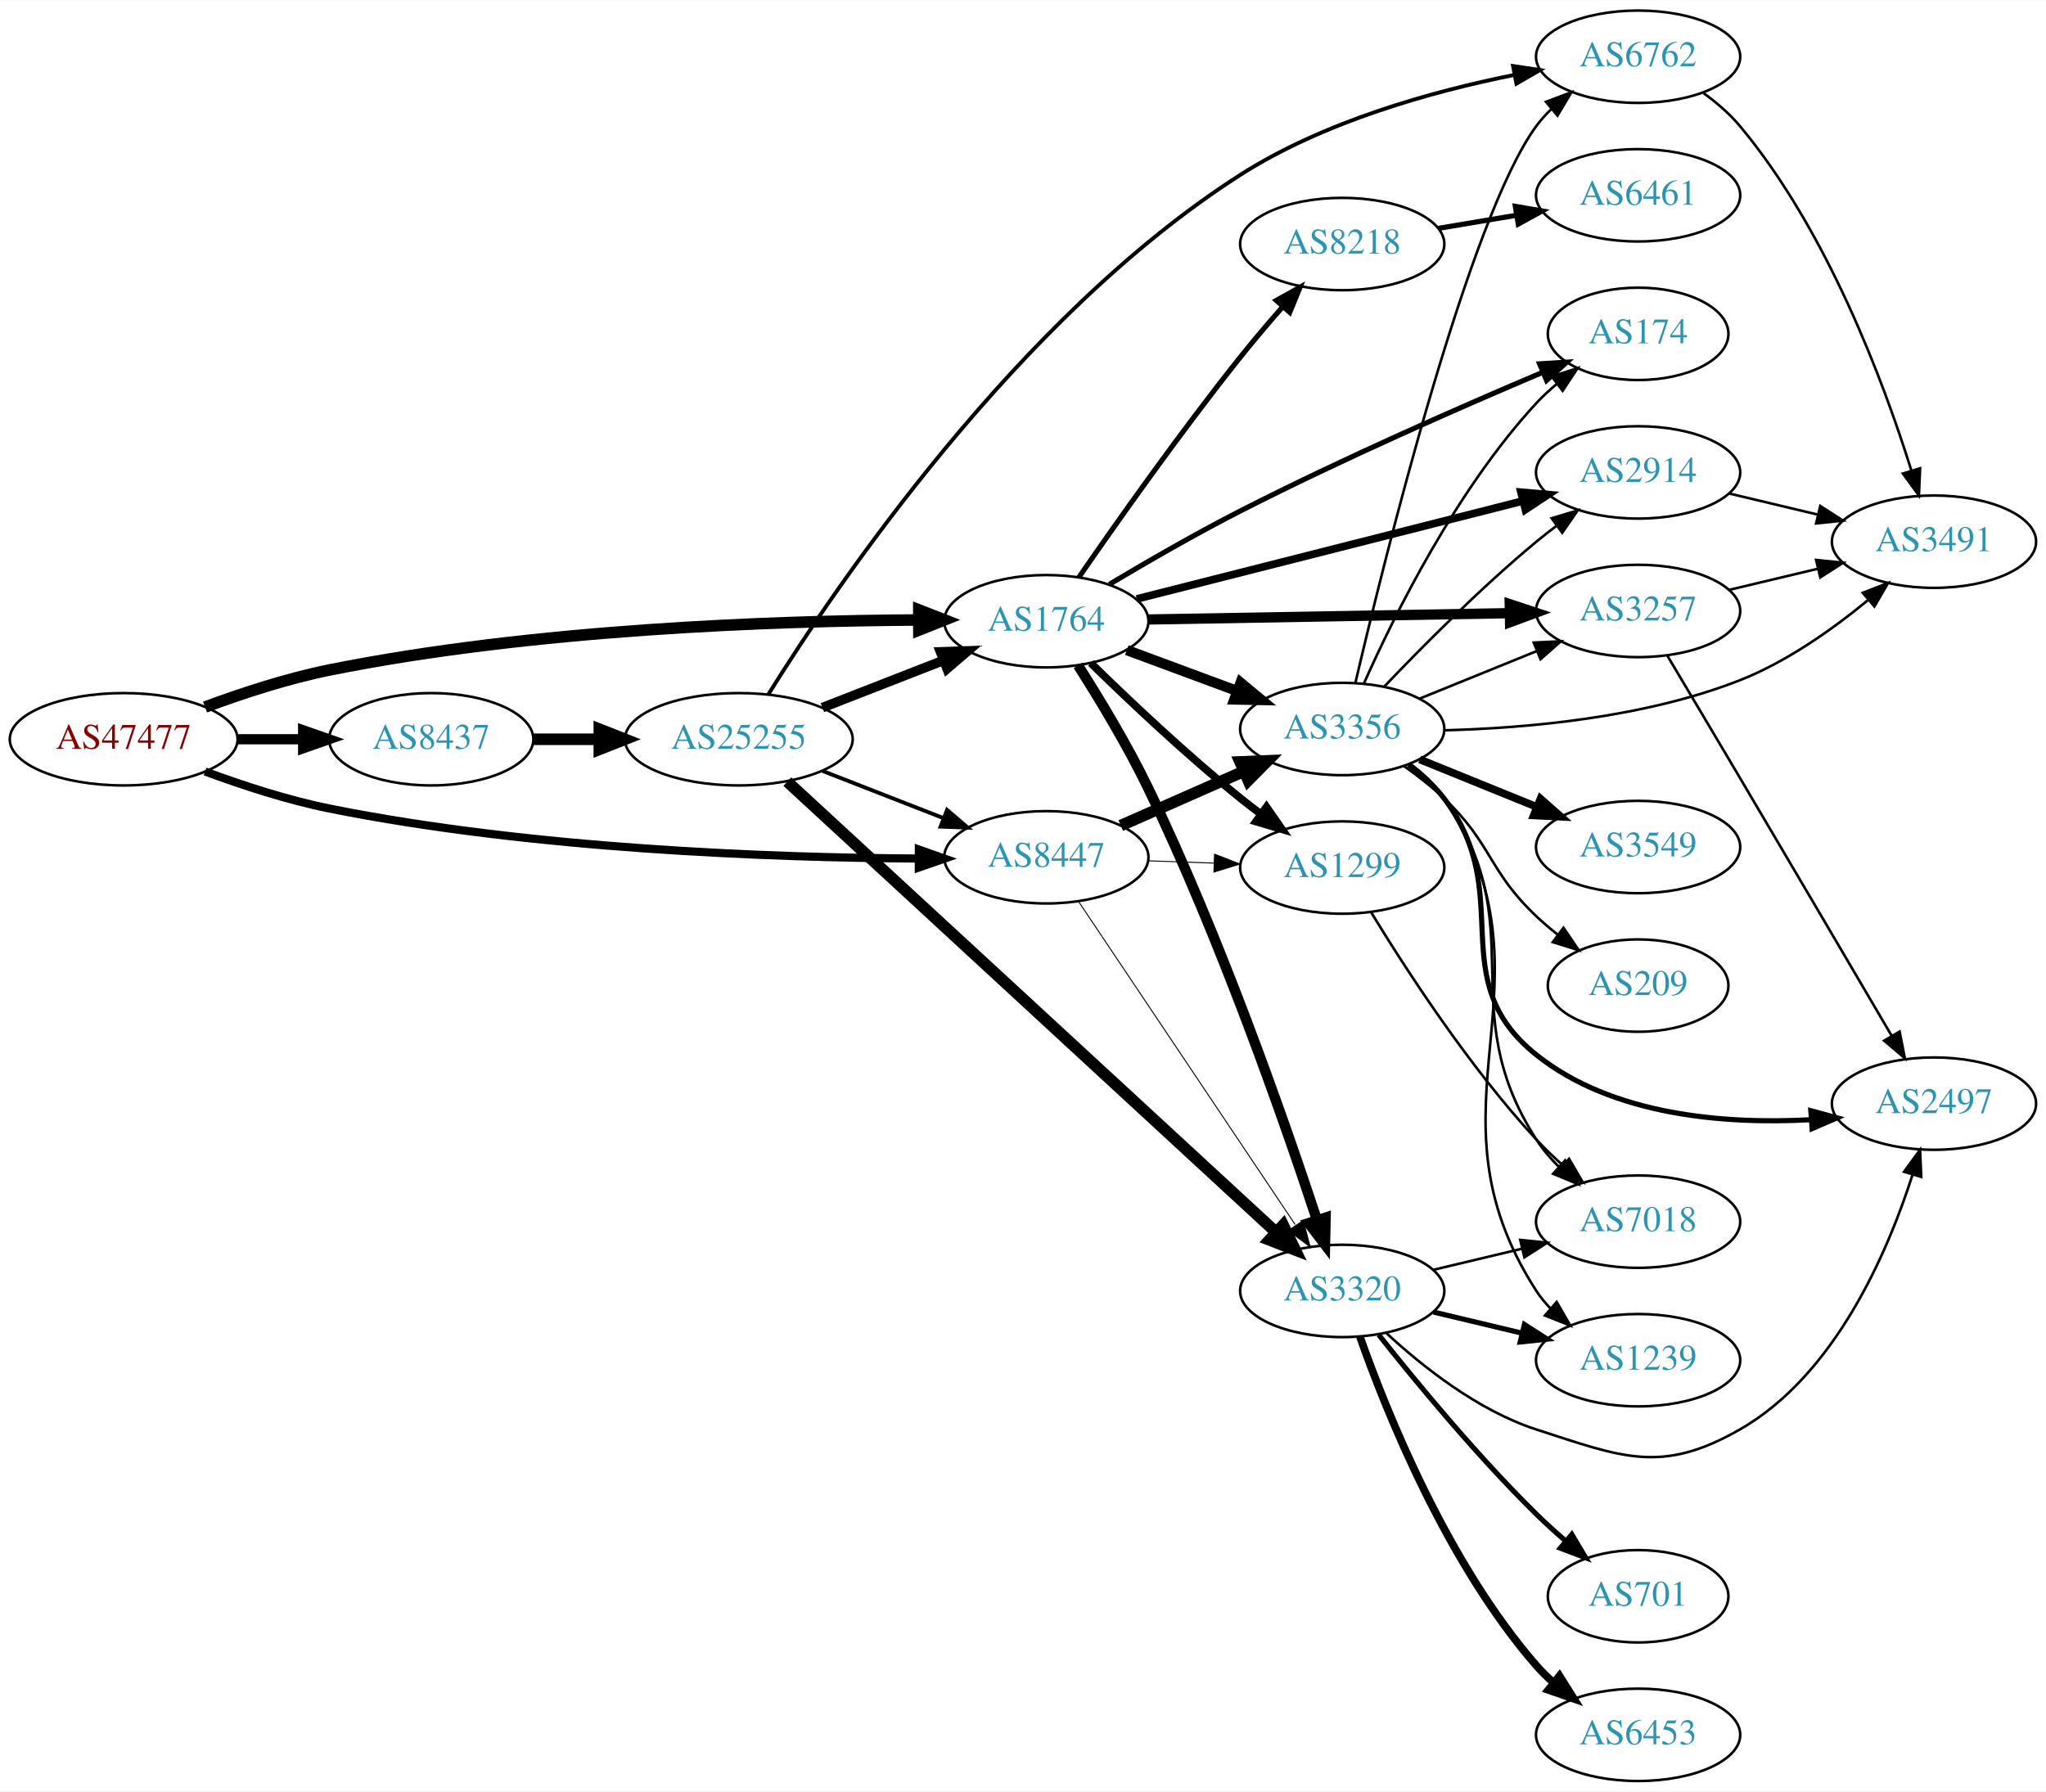
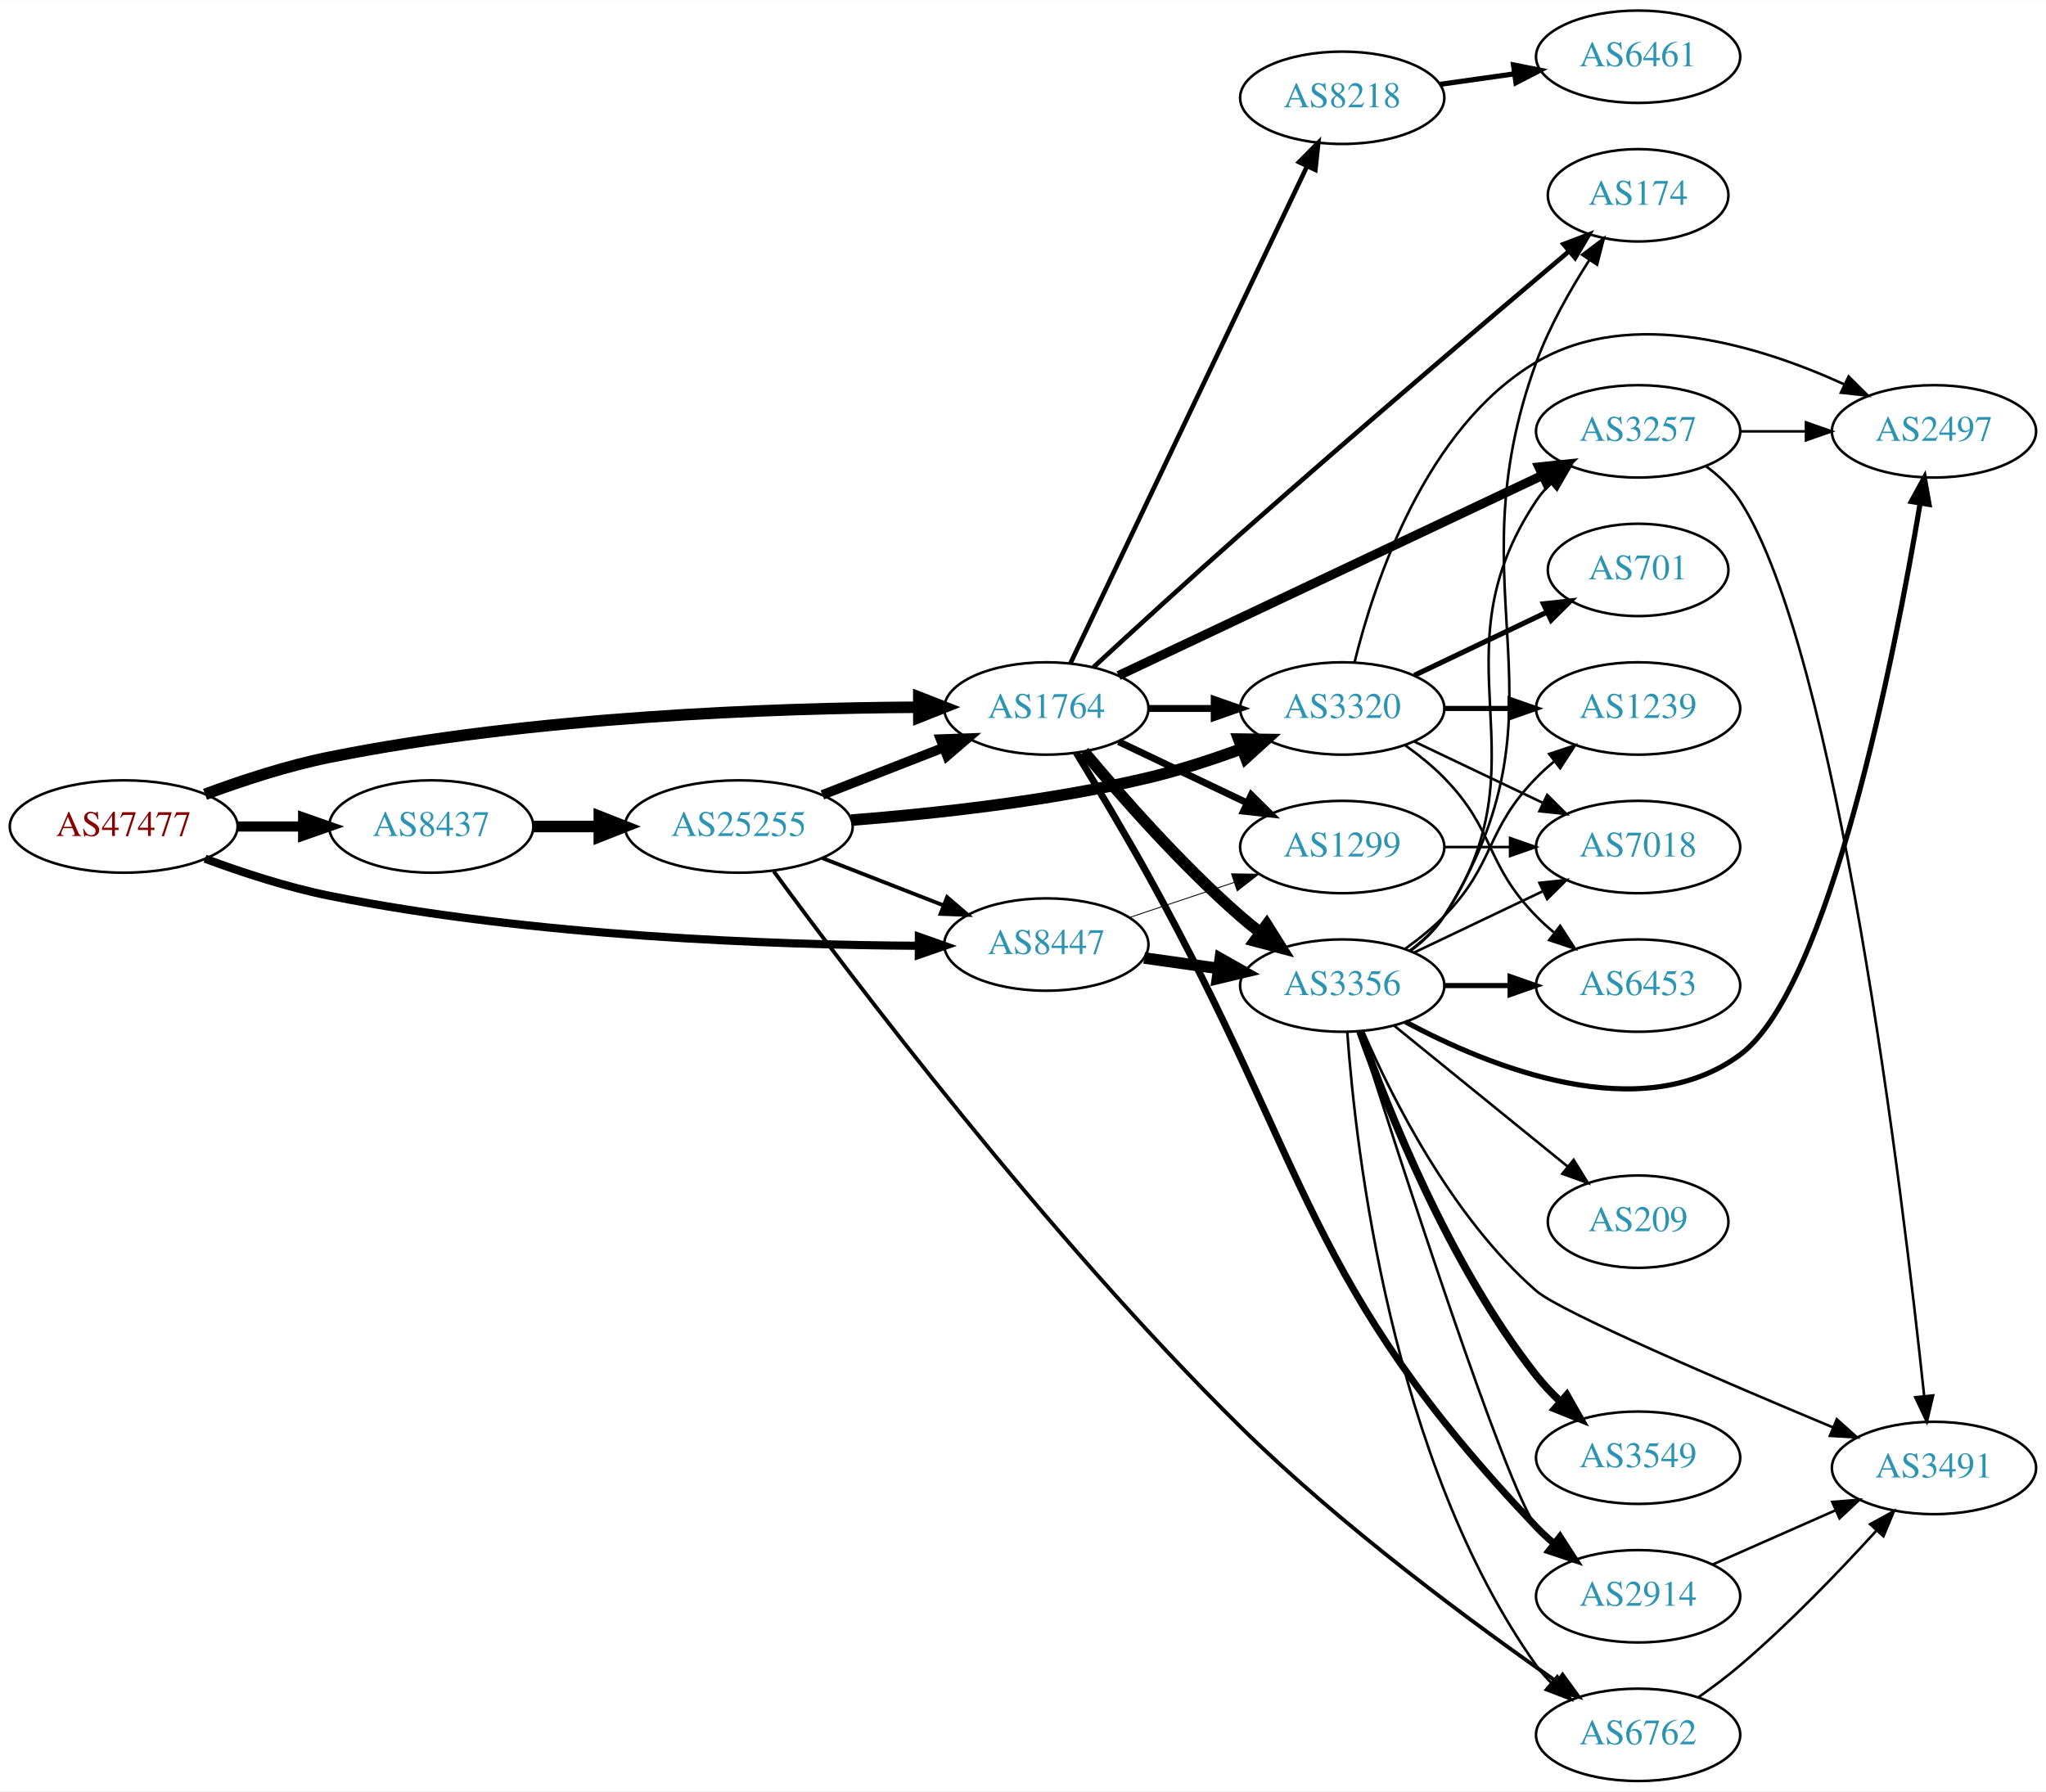
<svg xmlns="http://www.w3.org/2000/svg" xmlns:xlink="http://www.w3.org/1999/xlink" width="797pt" height="698pt" viewBox="0.00 0.00 797.25 698.00">
  <g id="graph0" class="graph" transform="scale(1 1) rotate(0) translate(4 694)">
    <polygon fill="white" stroke="none" points="-4,4 -4,-694 793.249,-694 793.249,4 -4,4" />
    <g id="node1" class="node">
      <g id="a_node1">
        <a xlink:href="/asn/47477" xlink:title="AS47477 ~ REWEA-AS [AT]">
-           <ellipse fill="#ffffff" stroke="black" cx="44.196" cy="-406" rx="44.393" ry="18" />
-           <text text-anchor="middle" x="44.196" y="-402.3" font-family="Times,serif" font-size="14.00" fill="#880000">AS47477</text>
+           <ellipse fill="#ffffff" stroke="black" cx="44.196" cy="-372" rx="44.393" ry="18" />
+           <text text-anchor="middle" x="44.196" y="-368.3" font-family="Times,serif" font-size="14.00" fill="#880000">AS47477</text>
        </a>
      </g>
    </g>
    <g id="node2" class="node">
      <g id="a_node2">
        <a xlink:href="/asn/1764" xlink:title="AS1764 ~ NEXTLAYER-AS [AT]">
-           <ellipse fill="#ffffff" stroke="black" cx="403.724" cy="-452" rx="39.794" ry="18" />
-           <text text-anchor="middle" x="403.724" y="-448.3" font-family="Times,serif" font-size="14.00" fill="#2c94b3">AS1764</text>
+           <ellipse fill="#ffffff" stroke="black" cx="403.724" cy="-418" rx="39.794" ry="18" />
+           <text text-anchor="middle" x="403.724" y="-414.3" font-family="Times,serif" font-size="14.00" fill="#2c94b3">AS1764</text>
        </a>
      </g>
    </g>
    <g id="edge1" class="edge">
-       <path fill="none" stroke="black" stroke-width="4.5" d="M75.901,-418.554C90.369,-423.925 108.014,-429.708 124.392,-433 203.573,-448.916 297.695,-452.159 353.697,-452.486" />
-       <polygon fill="black" stroke="black" stroke-width="4.5" points="354.025,-456.424 364.036,-452.515 354.047,-448.549 354.025,-456.424" />
+       <path fill="none" stroke="black" stroke-width="4.5" d="M75.901,-384.554C90.369,-389.925 108.014,-395.708 124.392,-399 203.573,-414.916 297.695,-418.159 353.697,-418.486" />
+       <polygon fill="black" stroke="black" stroke-width="4.5" points="354.025,-422.424 364.036,-418.515 354.047,-414.549 354.025,-422.424" />
    </g>
    <g id="node3" class="node">
      <g id="a_node3">
        <a xlink:href="/asn/8437" xlink:title="AS8437 ~ Hutchison Drei Austria GmbH [AT]">
-           <ellipse fill="#ffffff" stroke="black" cx="164.039" cy="-406" rx="39.794" ry="18" />
-           <text text-anchor="middle" x="164.039" y="-402.3" font-family="Times,serif" font-size="14.00" fill="#2c94b3">AS8437</text>
+           <ellipse fill="#ffffff" stroke="black" cx="164.039" cy="-372" rx="39.794" ry="18" />
+           <text text-anchor="middle" x="164.039" y="-368.3" font-family="Times,serif" font-size="14.00" fill="#2c94b3">AS8437</text>
        </a>
      </g>
    </g>
    <g id="edge2" class="edge">
-       <path fill="none" stroke="black" stroke-width="3.971" d="M88.407,-406C96.72,-406 105.482,-406 113.965,-406" />
-       <polygon fill="black" stroke="black" stroke-width="3.971" points="114.123,-409.5 124.123,-406 114.123,-402.5 114.123,-409.5" />
+       <path fill="none" stroke="black" stroke-width="3.971" d="M88.407,-372C96.72,-372 105.482,-372 113.965,-372" />
+       <polygon fill="black" stroke="black" stroke-width="3.971" points="114.123,-375.5 124.123,-372 114.123,-368.5 114.123,-375.5" />
    </g>
    <g id="node4" class="node">
      <g id="a_node4">
        <a xlink:href="/asn/8447" xlink:title="AS8447 ~ A1 Telekom Austria AG [AT]">
-           <ellipse fill="#ffffff" stroke="black" cx="403.724" cy="-360" rx="39.794" ry="18" />
-           <text text-anchor="middle" x="403.724" y="-356.3" font-family="Times,serif" font-size="14.00" fill="#2c94b3">AS8447</text>
+           <ellipse fill="#ffffff" stroke="black" cx="403.724" cy="-326" rx="39.794" ry="18" />
+           <text text-anchor="middle" x="403.724" y="-322.3" font-family="Times,serif" font-size="14.00" fill="#2c94b3">AS8447</text>
        </a>
      </g>
    </g>
    <g id="edge3" class="edge">
-       <path fill="none" stroke="black" stroke-width="3.176" d="M75.901,-393.446C90.369,-388.075 108.014,-382.292 124.392,-379 203.573,-363.084 297.695,-359.841 353.697,-359.514" />
-       <polygon fill="black" stroke="black" stroke-width="3.176" points="354.046,-363.014 364.036,-359.485 354.026,-356.014 354.046,-363.014" />
+       <path fill="none" stroke="black" stroke-width="3.176" d="M75.901,-359.446C90.369,-354.075 108.014,-348.292 124.392,-345 203.573,-329.084 297.695,-325.841 353.697,-325.514" />
+       <polygon fill="black" stroke="black" stroke-width="3.176" points="354.046,-329.014 364.036,-325.485 354.026,-322.014 354.046,-329.014" />
    </g>
    <g id="node5" class="node">
      <g id="a_node5">
-         <a xlink:href="/asn/3257" xlink:title="AS3257 ~ GTT [DE]">
-           <ellipse fill="#ffffff" stroke="black" cx="634.31" cy="-456" rx="39.794" ry="18" />
-           <text text-anchor="middle" x="634.31" y="-452.3" font-family="Times,serif" font-size="14.00" fill="#2c94b3">AS3257</text>
+         <a xlink:href="/asn/3356" xlink:title="AS3356 ~ Level 3 Parent, LLC [US]">
+           <ellipse fill="#ffffff" stroke="black" cx="519.017" cy="-310" rx="39.794" ry="18" />
+           <text text-anchor="middle" x="519.017" y="-306.3" font-family="Times,serif" font-size="14.00" fill="#2c94b3">AS3356</text>
        </a>
      </g>
    </g>
    <g id="edge4" class="edge">
-       <path fill="none" stroke="black" stroke-width="4" d="M443.5,-452.679C482.333,-453.358 542.216,-454.406 584.314,-455.143" />
-       <polygon fill="black" stroke="black" stroke-width="4" points="584.283,-458.643 594.343,-455.318 584.406,-451.644 584.283,-458.643" />
+       <path fill="none" stroke="black" stroke-width="4.5" d="M418.354,-401.183C432.636,-384.071 456.183,-357.255 479.37,-337 481.836,-334.846 484.475,-332.706 487.172,-330.628" />
+       <polygon fill="black" stroke="black" stroke-width="4.5" points="489.604,-333.727 495.326,-324.63 484.938,-327.384 489.604,-333.727" />
    </g>
    <g id="node6" class="node">
      <g id="a_node6">
-         <a xlink:href="/asn/3356" xlink:title="AS3356 ~ Level 3 Parent, LLC [US]">
-           <ellipse fill="#ffffff" stroke="black" cx="519.017" cy="-410" rx="39.794" ry="18" />
-           <text text-anchor="middle" x="519.017" y="-406.3" font-family="Times,serif" font-size="14.00" fill="#2c94b3">AS3356</text>
+         <a xlink:href="/asn/3257" xlink:title="AS3257 ~ GTT [DE]">
+           <ellipse fill="#ffffff" stroke="black" cx="634.31" cy="-526" rx="39.794" ry="18" />
+           <text text-anchor="middle" x="634.31" y="-522.3" font-family="Times,serif" font-size="14.00" fill="#2c94b3">AS3257</text>
        </a>
      </g>
    </g>
    <g id="edge5" class="edge">
-       <path fill="none" stroke="black" stroke-width="4" d="M435.084,-440.745C448.291,-435.849 463.948,-430.044 478.081,-424.805" />
-       <polygon fill="black" stroke="black" stroke-width="4" points="479.413,-428.044 487.572,-421.286 476.979,-421.481 479.413,-428.044" />
+       <path fill="none" stroke="black" stroke-width="3.6" d="M431.843,-430.813C472.915,-450.218 550.965,-487.094 596.929,-508.811" />
+       <polygon fill="black" stroke="black" stroke-width="3.6" points="595.689,-512.096 606.226,-513.204 598.679,-505.767 595.689,-512.096" />
    </g>
    <g id="node7" class="node">
      <g id="a_node7">
-         <a xlink:href="/asn/2914" xlink:title="AS2914 ~ NTT America, Inc. [US]">
-           <ellipse fill="#ffffff" stroke="black" cx="634.31" cy="-510" rx="39.794" ry="18" />
-           <text text-anchor="middle" x="634.31" y="-506.3" font-family="Times,serif" font-size="14.00" fill="#2c94b3">AS2914</text>
+         <a xlink:href="/asn/8218" xlink:title="AS8218 ~ legacy Neotelecoms [FR]">
+           <ellipse fill="#ffffff" stroke="black" cx="519.017" cy="-656" rx="39.794" ry="18" />
+           <text text-anchor="middle" x="519.017" y="-652.3" font-family="Times,serif" font-size="14.00" fill="#2c94b3">AS8218</text>
        </a>
      </g>
    </g>
    <g id="edge6" class="edge">
-       <path fill="none" stroke="black" stroke-width="3" d="M438.945,-460.683C479.04,-470.857 545.554,-487.733 589.414,-498.862" />
-       <polygon fill="black" stroke="black" stroke-width="3" points="588.674,-502.285 599.228,-501.352 590.396,-495.5 588.674,-502.285" />
+       <path fill="none" stroke="black" stroke-width="1.8" d="M413.054,-435.501C432.696,-476.763 482.003,-580.345 505.364,-629.42" />
+       <polygon fill="black" stroke="black" stroke-width="1.8" points="502.215,-630.949 509.674,-638.474 508.536,-627.94 502.215,-630.949" />
    </g>
    <g id="node8" class="node">
      <g id="a_node8">
-         <a xlink:href="/asn/8218" xlink:title="AS8218 ~ legacy Neotelecoms [FR]">
-           <ellipse fill="#ffffff" stroke="black" cx="519.017" cy="-599" rx="39.794" ry="18" />
-           <text text-anchor="middle" x="519.017" y="-595.3" font-family="Times,serif" font-size="14.00" fill="#2c94b3">AS8218</text>
+         <a xlink:href="/asn/3320" xlink:title="AS3320 ~ DTAG [DE]">
+           <ellipse fill="#ffffff" stroke="black" cx="519.017" cy="-418" rx="39.794" ry="18" />
+           <text text-anchor="middle" x="519.017" y="-414.3" font-family="Times,serif" font-size="14.00" fill="#2c94b3">AS3320</text>
        </a>
      </g>
    </g>
    <g id="edge7" class="edge">
-       <path fill="none" stroke="black" stroke-width="2" d="M416.404,-469.13C430.711,-489.869 455.941,-525.664 479.37,-555 484.545,-561.48 490.346,-568.297 495.848,-574.579" />
-       <polygon fill="black" stroke="black" stroke-width="2" points="493.336,-577.021 502.588,-582.184 498.574,-572.378 493.336,-577.021" />
+       <path fill="none" stroke="black" stroke-width="2.7" d="M443.396,-418C451.599,-418 460.363,-418 468.895,-418" />
+       <polygon fill="black" stroke="black" stroke-width="2.7" points="469.134,-421.5 479.134,-418 469.134,-414.5 469.134,-421.5" />
    </g>
    <g id="node9" class="node">
      <g id="a_node9">
-         <a xlink:href="/asn/1299" xlink:title="AS1299 ~ Telia Carrier [EU]">
-           <ellipse fill="#ffffff" stroke="black" cx="519.017" cy="-356" rx="39.794" ry="18" />
-           <text text-anchor="middle" x="519.017" y="-352.3" font-family="Times,serif" font-size="14.00" fill="#2c94b3">AS1299</text>
+         <a xlink:href="/asn/174" xlink:title="AS174 ~ Cogent Communications [US]">
+           <ellipse fill="#ffffff" stroke="black" cx="634.31" cy="-618" rx="35.194" ry="18" />
+           <text text-anchor="middle" x="634.31" y="-614.3" font-family="Times,serif" font-size="14.00" fill="#2c94b3">AS174</text>
        </a>
      </g>
    </g>
    <g id="edge8" class="edge">
-       <path fill="none" stroke="black" stroke-width="3" d="M421.038,-435.703C435.784,-421.274 458.34,-399.935 479.37,-383 481.92,-380.947 484.617,-378.876 487.352,-376.843" />
-       <polygon fill="black" stroke="black" stroke-width="3" points="489.505,-379.605 495.565,-370.914 485.408,-373.929 489.505,-379.605" />
+       <path fill="none" stroke="black" stroke-width="1.8" d="M422.086,-434.087C437.129,-447.961 459.536,-468.469 479.37,-486 523.925,-525.381 576.7,-570.258 607.452,-596.235" />
+       <polygon fill="black" stroke="black" stroke-width="1.8" points="605.247,-598.955 615.147,-602.729 609.762,-593.605 605.247,-598.955" />
    </g>
    <g id="node10" class="node">
      <g id="a_node10">
-         <a xlink:href="/asn/174" xlink:title="AS174 ~ Cogent Communications [US]">
-           <ellipse fill="#ffffff" stroke="black" cx="634.31" cy="-564" rx="35.194" ry="18" />
-           <text text-anchor="middle" x="634.31" y="-560.3" font-family="Times,serif" font-size="14.00" fill="#2c94b3">AS174</text>
+         <a xlink:href="/asn/1299" xlink:title="AS1299 ~ Telia Carrier [EU]">
+           <ellipse fill="#ffffff" stroke="black" cx="519.017" cy="-364" rx="39.794" ry="18" />
+           <text text-anchor="middle" x="519.017" y="-360.3" font-family="Times,serif" font-size="14.00" fill="#2c94b3">AS1299</text>
        </a>
      </g>
    </g>
    <g id="edge9" class="edge">
-       <path fill="none" stroke="black" stroke-width="2" d="M428.254,-466.373C442.783,-475.041 461.92,-486.092 479.37,-495 518.967,-515.213 565.73,-535.716 597.239,-549.057" />
-       <polygon fill="black" stroke="black" stroke-width="2" points="595.928,-552.303 606.503,-552.96 598.646,-545.852 595.928,-552.303" />
+       <path fill="none" stroke="black" stroke-width="2.7" d="M431.86,-405.066C446.854,-397.919 465.675,-388.948 481.898,-381.215" />
+       <polygon fill="black" stroke="black" stroke-width="2.7" points="483.581,-384.291 491.102,-376.829 480.569,-377.972 483.581,-384.291" />
    </g>
    <g id="node11" class="node">
      <g id="a_node11">
-         <a xlink:href="/asn/3320" xlink:title="AS3320 ~ DTAG [DE]">
-           <ellipse fill="#ffffff" stroke="black" cx="519.017" cy="-191" rx="39.794" ry="18" />
-           <text text-anchor="middle" x="519.017" y="-187.3" font-family="Times,serif" font-size="14.00" fill="#2c94b3">AS3320</text>
+         <a xlink:href="/asn/2914" xlink:title="AS2914 ~ NTT America, Inc. [US]">
+           <ellipse fill="#ffffff" stroke="black" cx="634.31" cy="-72" rx="39.794" ry="18" />
+           <text text-anchor="middle" x="634.31" y="-68.3" font-family="Times,serif" font-size="14.00" fill="#2c94b3">AS2914</text>
        </a>
      </g>
    </g>
    <g id="edge10" class="edge">
-       <path fill="none" stroke="black" stroke-width="4" d="M416.064,-434.797C424.255,-421.949 435.259,-403.786 443.37,-387 471.392,-329.013 496.325,-257.593 509.062,-218.981" />
-       <polygon fill="black" stroke="black" stroke-width="4" points="512.544,-219.592 512.323,-208.999 505.89,-217.418 512.544,-219.592" />
+       <path fill="none" stroke="black" stroke-width="2.7" d="M415.35,-400.787C423.283,-387.781 434.276,-369.424 443.37,-353 507.023,-238.05 504.106,-194.209 594.663,-99 596.726,-96.832 598.987,-94.732 601.349,-92.725" />
+       <polygon fill="black" stroke="black" stroke-width="2.7" points="603.872,-95.198 609.621,-86.299 599.577,-89.67 603.872,-95.198" />
    </g>
    <g id="node22" class="node">
      <g id="a_node22">
        <a xlink:href="/asn/25255" xlink:title="AS25255 ~ ==&gt; TELE2 AUSTRIA &lt;== [AT]">
-           <ellipse fill="#ffffff" stroke="black" cx="283.881" cy="-406" rx="44.393" ry="18" />
-           <text text-anchor="middle" x="283.881" y="-402.3" font-family="Times,serif" font-size="14.00" fill="#2c94b3">AS25255</text>
-         </a>
-       </g>
-     </g>
-     <g id="edge31" class="edge">
-       <path fill="none" stroke="black" stroke-width="4.5" d="M203.951,-406C212.054,-406 220.729,-406 229.255,-406" />
-       <polygon fill="black" stroke="black" stroke-width="4.5" points="229.533,-409.938 239.533,-406 229.533,-402.063 229.533,-409.938" />
-     </g>
-     <g id="edge36" class="edge">
-       <path fill="none" stroke="black" stroke-width="4.5" d="M432.729,-372.36C447.163,-378.73 464.964,-386.586 480.563,-393.47" />
-       <polygon fill="black" stroke="black" stroke-width="4.5" points="479.203,-397.174 489.941,-397.609 482.382,-389.969 479.203,-397.174" />
+           <ellipse fill="#ffffff" stroke="black" cx="283.881" cy="-372" rx="44.393" ry="18" />
+           <text text-anchor="middle" x="283.881" y="-368.3" font-family="Times,serif" font-size="14.00" fill="#2c94b3">AS25255</text>
+         </a>
+       </g>
+     </g>
+     <g id="edge32" class="edge">
+       <path fill="none" stroke="black" stroke-width="4.5" d="M203.951,-372C212.054,-372 220.729,-372 229.255,-372" />
+       <polygon fill="black" stroke="black" stroke-width="4.5" points="229.533,-375.938 239.533,-372 229.533,-368.063 229.533,-375.938" />
    </g>
    <g id="edge37" class="edge">
-       <path fill="none" stroke="black" stroke-width="0.375" d="M443.396,-358.635C451.599,-358.345 460.363,-358.036 468.895,-357.734" />
-       <polygon fill="black" stroke="black" stroke-width="0.375" points="469.264,-361.224 479.134,-357.373 469.017,-354.228 469.264,-361.224" />
+       <path fill="none" stroke="black" stroke-width="4.5" d="M441.82,-320.761C451.112,-319.449 461.204,-318.024 470.91,-316.653" />
+       <polygon fill="black" stroke="black" stroke-width="4.5" points="471.486,-320.548 480.837,-315.251 470.385,-312.75 471.486,-320.548" />
    </g>
    <g id="edge38" class="edge">
-       <path fill="none" stroke="black" stroke-width="0.375" d="M416.21,-342.865C436.143,-313.131 477.247,-251.817 500.671,-216.874" />
-       <polygon fill="black" stroke="black" stroke-width="0.375" points="503.839,-218.435 506.5,-208.18 498.024,-214.537 503.839,-218.435" />
+       <path fill="none" stroke="black" stroke-width="0.346" d="M435.981,-336.484C448.63,-340.727 463.409,-345.684 476.911,-350.212" />
+       <polygon fill="black" stroke="black" stroke-width="0.346" points="475.874,-353.556 486.468,-353.418 478.1,-346.92 475.874,-353.556" />
+     </g>
+     <g id="edge21" class="edge">
+       <path fill="none" stroke="black" d="M545.336,-323.607C550.392,-327.351 555.203,-331.831 558.663,-337 599.688,-398.294 553.639,-437.706 594.663,-499 596.285,-501.423 598.204,-503.695 600.306,-505.81" />
+       <polygon fill="black" stroke="black" points="598.119,-508.546 607.991,-512.393 602.673,-503.229 598.119,-508.546" />
+     </g>
+     <g id="edge19" class="edge">
+       <path fill="none" stroke="black" d="M545.543,-323.472C550.588,-327.223 555.343,-331.74 558.663,-337 610.613,-419.3 561.22,-461.602 594.663,-553 599.768,-566.951 607.911,-581.269 615.408,-592.903" />
+       <polygon fill="black" stroke="black" points="612.497,-594.846 620.955,-601.226 618.322,-590.964 612.497,-594.846" />
+     </g>
+     <g id="edge20" class="edge">
+       <path fill="none" stroke="black" d="M525.615,-292.224C540.796,-244.323 582.427,-115.079 594.663,-99 596.429,-96.68 598.452,-94.482 600.626,-92.418" />
+       <polygon fill="black" stroke="black" points="602.983,-95.01 608.446,-85.932 598.515,-89.622 602.983,-95.01" />
    </g>
    <g id="node12" class="node">
      <g id="a_node12">
+         <a xlink:href="/asn/3491" xlink:title="AS3491 ~ PCCW Global, Inc. [US]">
+           <ellipse fill="#ffffff" stroke="black" cx="749.603" cy="-122" rx="39.794" ry="18" />
+           <text text-anchor="middle" x="749.603" y="-118.3" font-family="Times,serif" font-size="14.00" fill="#2c94b3">AS3491</text>
+         </a>
+       </g>
+     </g>
+     <g id="edge23" class="edge">
+       <path fill="none" stroke="black" d="M527.275,-291.955C538.355,-266.416 561.728,-219.653 594.663,-191 603.984,-182.891 667.898,-155.494 710.387,-137.759" />
+       <polygon fill="black" stroke="black" points="711.739,-140.987 719.627,-133.914 709.049,-134.525 711.739,-140.987" />
+     </g>
+     <g id="node13" class="node">
+       <g id="a_node13">
        <a xlink:href="/asn/2497" xlink:title="AS2497 ~ Internet Initiative Japan Inc. [JP]">
-           <ellipse fill="#ffffff" stroke="black" cx="749.603" cy="-264" rx="39.794" ry="18" />
-           <text text-anchor="middle" x="749.603" y="-260.3" font-family="Times,serif" font-size="14.00" fill="#2c94b3">AS2497</text>
-         </a>
-       </g>
-     </g>
-     <g id="edge22" class="edge">
-       <path fill="none" stroke="black" d="M645.667,-438.633C653.463,-425.549 664.402,-407.161 673.956,-391 694.473,-356.294 718.027,-316.174 733.098,-290.467" />
-       <polygon fill="black" stroke="black" points="736.208,-292.083 738.245,-281.685 730.169,-288.543 736.208,-292.083" />
+           <ellipse fill="#ffffff" stroke="black" cx="749.603" cy="-526" rx="39.794" ry="18" />
+           <text text-anchor="middle" x="749.603" y="-522.3" font-family="Times,serif" font-size="14.00" fill="#2c94b3">AS2497</text>
+         </a>
+       </g>
+     </g>
+     <g id="edge13" class="edge">
+       <path fill="none" stroke="black" stroke-width="2" d="M543.637,-295.867C576.195,-278.427 635.222,-254.378 673.956,-283 709.041,-308.926 734.454,-439.726 744.21,-497.962" />
+       <polygon fill="black" stroke="black" stroke-width="2" points="740.776,-498.648 745.848,-507.949 747.683,-497.515 740.776,-498.648" />
+     </g>
+     <g id="node14" class="node">
+       <g id="a_node14">
+         <a xlink:href="/asn/6762" xlink:title="AS6762 ~ TELECOM ITALIA SPARKLE S.p.A. [IT]">
+           <ellipse fill="#ffffff" stroke="black" cx="634.31" cy="-18" rx="39.794" ry="18" />
+           <text text-anchor="middle" x="634.31" y="-14.3" font-family="Times,serif" font-size="14.00" fill="#2c94b3">AS6762</text>
+         </a>
+       </g>
+     </g>
+     <g id="edge14" class="edge">
+       <path fill="none" stroke="black" d="M520.99,-291.815C524.25,-246.162 538.047,-124.679 594.663,-45 596.352,-42.623 598.319,-40.385 600.455,-38.293" />
+       <polygon fill="black" stroke="black" points="602.818,-40.878 608.203,-31.753 598.303,-35.529 602.818,-40.878" />
+     </g>
+     <g id="node15" class="node">
+       <g id="a_node15">
+         <a xlink:href="/asn/6453" xlink:title="AS6453 ~ TATA COMMUNICATIONS (AMERICA) INC [US]">
+           <ellipse fill="#ffffff" stroke="black" cx="634.31" cy="-310" rx="39.794" ry="18" />
+           <text text-anchor="middle" x="634.31" y="-306.3" font-family="Times,serif" font-size="14.00" fill="#2c94b3">AS6453</text>
+         </a>
+       </g>
+     </g>
+     <g id="edge15" class="edge">
+       <path fill="none" stroke="black" stroke-width="2" d="M558.689,-310C566.892,-310 575.656,-310 584.188,-310" />
+       <polygon fill="black" stroke="black" stroke-width="2" points="584.427,-313.5 594.427,-310 584.427,-306.5 584.427,-313.5" />
    </g>
    <g id="node16" class="node">
      <g id="a_node16">
-         <a xlink:href="/asn/3491" xlink:title="AS3491 ~ PCCW Global, Inc. [US]">
-           <ellipse fill="#ffffff" stroke="black" cx="749.603" cy="-483" rx="39.794" ry="18" />
-           <text text-anchor="middle" x="749.603" y="-479.3" font-family="Times,serif" font-size="14.00" fill="#2c94b3">AS3491</text>
-         </a>
-       </g>
-     </g>
-     <g id="edge23" class="edge">
-       <path fill="none" stroke="black" d="M669.917,-464.248C680.788,-466.838 692.942,-469.735 704.385,-472.462" />
-       <polygon fill="black" stroke="black" points="703.668,-475.889 714.207,-474.803 705.291,-469.08 703.668,-475.889" />
-     </g>
-     <g id="edge15" class="edge">
-       <path fill="none" stroke="black" d="M549.192,-421.846C563.068,-427.48 579.845,-434.292 594.754,-440.346" />
-       <polygon fill="black" stroke="black" points="593.651,-443.675 604.233,-444.194 596.284,-437.189 593.651,-443.675" />
-     </g>
-     <g id="edge20" class="edge">
-       <path fill="none" stroke="black" d="M535.322,-426.455C549.935,-441.796 572.891,-464.956 594.663,-483 597.184,-485.089 599.86,-487.184 602.583,-489.233" />
-       <polygon fill="black" stroke="black" points="600.628,-492.139 610.775,-495.187 604.743,-486.477 600.628,-492.139" />
-     </g>
-     <g id="edge14" class="edge">
-       <path fill="none" stroke="black" d="M527.585,-427.996C539.204,-454.143 563.413,-503.197 594.663,-537 597.07,-539.603 599.768,-542.098 602.591,-544.447" />
-       <polygon fill="black" stroke="black" points="600.66,-547.376 610.736,-550.65 604.901,-541.807 600.66,-547.376" />
-     </g>
-     <g id="edge11" class="edge">
-       <path fill="none" stroke="black" stroke-width="2" d="M544.86,-396.052C549.941,-392.326 554.883,-387.94 558.663,-383 587.373,-345.489 557.756,-312.482 594.663,-283 624.375,-259.266 668.15,-255.935 701.431,-257.719" />
-       <polygon fill="black" stroke="black" stroke-width="2" points="701.614,-261.241 711.837,-258.459 702.111,-254.259 701.614,-261.241" />
-     </g>
-     <g id="node13" class="node">
-       <g id="a_node13">
-         <a xlink:href="/asn/6762" xlink:title="AS6762 ~ TELECOM ITALIA SPARKLE S.p.A. [IT]">
-           <ellipse fill="#ffffff" stroke="black" cx="634.31" cy="-672" rx="39.794" ry="18" />
-           <text text-anchor="middle" x="634.31" y="-668.3" font-family="Times,serif" font-size="14.00" fill="#2c94b3">AS6762</text>
-         </a>
-       </g>
-     </g>
-     <g id="edge12" class="edge">
-       <path fill="none" stroke="black" d="M524.123,-427.905C535.492,-476.416 568.281,-609.139 594.663,-645 596.391,-647.349 598.386,-649.567 600.541,-651.645" />
-       <polygon fill="black" stroke="black" points="598.411,-654.425 608.326,-658.157 602.902,-649.056 598.411,-654.425" />
-     </g>
-     <g id="node14" class="node">
-       <g id="a_node14">
        <a xlink:href="/asn/3549" xlink:title="AS3549 ~ Level 3 Parent, LLC [US]">
-           <ellipse fill="#ffffff" stroke="black" cx="634.31" cy="-364" rx="39.794" ry="18" />
-           <text text-anchor="middle" x="634.31" y="-360.3" font-family="Times,serif" font-size="14.00" fill="#2c94b3">AS3549</text>
-         </a>
-       </g>
-     </g>
-     <g id="edge13" class="edge">
-       <path fill="none" stroke="black" stroke-width="3" d="M549.192,-398.154C563.068,-392.52 579.845,-385.708 594.754,-379.654" />
-       <polygon fill="black" stroke="black" stroke-width="3" points="596.284,-382.811 604.233,-375.806 593.651,-376.325 596.284,-382.811" />
-     </g>
-     <g id="node15" class="node">
-       <g id="a_node15">
-         <a xlink:href="/asn/209" xlink:title="AS209 ~ CenturyLink Communications, LLC [US]">
-           <ellipse fill="#ffffff" stroke="black" cx="634.31" cy="-310" rx="35.194" ry="18" />
-           <text text-anchor="middle" x="634.31" y="-306.3" font-family="Times,serif" font-size="14.00" fill="#2c94b3">AS209</text>
+           <ellipse fill="#ffffff" stroke="black" cx="634.31" cy="-126" rx="39.794" ry="18" />
+           <text text-anchor="middle" x="634.31" y="-122.3" font-family="Times,serif" font-size="14.00" fill="#2c94b3">AS3549</text>
        </a>
      </g>
    </g>
    <g id="edge16" class="edge">
-       <path fill="none" stroke="black" d="M542.959,-395.647C548.353,-391.828 553.909,-387.503 558.663,-383 577.511,-365.147 575.815,-354.853 594.663,-337 597.237,-334.562 600.046,-332.176 602.937,-329.895" />
-       <polygon fill="black" stroke="black" points="605.229,-332.553 611.175,-323.784 601.058,-326.931 605.229,-332.553" />
-     </g>
-     <g id="edge17" class="edge">
-       <path fill="none" stroke="black" d="M558.966,-409.498C590.901,-410.32 636.74,-414.371 673.956,-429 692.201,-436.172 710.086,-448.854 723.773,-460.126" />
-       <polygon fill="black" stroke="black" points="721.839,-463.076 731.719,-466.901 726.38,-457.749 721.839,-463.076" />
+       <path fill="none" stroke="black" stroke-width="3" d="M525.942,-292.233C536.479,-262.374 560.616,-201.165 594.663,-158 597.47,-154.441 600.733,-151.007 604.149,-147.794" />
+       <polygon fill="black" stroke="black" stroke-width="3" points="606.528,-150.364 611.759,-141.151 601.924,-145.091 606.528,-150.364" />
    </g>
    <g id="node17" class="node">
      <g id="a_node17">
-         <a xlink:href="/asn/7018" xlink:title="AS7018 ~ AT&amp;T Services, Inc. [US]">
-           <ellipse fill="#ffffff" stroke="black" cx="634.31" cy="-218" rx="39.794" ry="18" />
-           <text text-anchor="middle" x="634.31" y="-214.3" font-family="Times,serif" font-size="14.00" fill="#2c94b3">AS7018</text>
-         </a>
-       </g>
-     </g>
-     <g id="edge18" class="edge">
-       <path fill="none" stroke="black" d="M545.162,-396.274C550.227,-392.536 555.086,-388.089 558.663,-383 593.878,-332.9 561.526,-301.498 594.663,-250 597.116,-246.188 600.168,-242.604 603.474,-239.313" />
-       <polygon fill="black" stroke="black" points="605.862,-241.873 610.986,-232.599 601.197,-236.654 605.862,-241.873" />
+         <a xlink:href="/asn/1239" xlink:title="AS1239 ~ Sprint [US]">
+           <ellipse fill="#ffffff" stroke="black" cx="634.31" cy="-418" rx="39.794" ry="18" />
+           <text text-anchor="middle" x="634.31" y="-414.3" font-family="Times,serif" font-size="14.00" fill="#2c94b3">AS1239</text>
+         </a>
+       </g>
+     </g>
+     <g id="edge17" class="edge">
+       <path fill="none" stroke="black" d="M543.611,-324.389C548.867,-328.148 554.198,-332.437 558.663,-337 578.836,-357.617 574.491,-370.383 594.663,-391 596.756,-393.139 599.039,-395.218 601.416,-397.21" />
+       <polygon fill="black" stroke="black" points="599.66,-400.275 609.716,-403.611 603.934,-394.732 599.66,-400.275" />
    </g>
    <g id="node18" class="node">
      <g id="a_node18">
-         <a xlink:href="/asn/1239" xlink:title="AS1239 ~ Sprint [US]">
-           <ellipse fill="#ffffff" stroke="black" cx="634.31" cy="-164" rx="39.794" ry="18" />
-           <text text-anchor="middle" x="634.31" y="-160.3" font-family="Times,serif" font-size="14.00" fill="#2c94b3">AS1239</text>
-         </a>
-       </g>
-     </g>
-     <g id="edge19" class="edge">
-       <path fill="none" stroke="black" d="M545.464,-396.477C550.513,-392.729 555.29,-388.226 558.663,-383 605.745,-310.055 547.581,-263.945 594.663,-191 596.244,-188.55 598.134,-186.259 600.215,-184.131" />
-       <polygon fill="black" stroke="black" points="602.584,-186.709 607.862,-177.523 598.007,-181.413 602.584,-186.709" />
-     </g>
-     <g id="edge21" class="edge">
-       <path fill="none" stroke="black" d="M669.917,-501.752C680.788,-499.162 692.942,-496.265 704.385,-493.538" />
-       <polygon fill="black" stroke="black" points="705.291,-496.92 714.207,-491.197 703.668,-490.111 705.291,-496.92" />
+         <a xlink:href="/asn/7018" xlink:title="AS7018 ~ AT&amp;T Services, Inc. [US]">
+           <ellipse fill="#ffffff" stroke="black" cx="634.31" cy="-364" rx="39.794" ry="18" />
+           <text text-anchor="middle" x="634.31" y="-360.3" font-family="Times,serif" font-size="14.00" fill="#2c94b3">AS7018</text>
+         </a>
+       </g>
+     </g>
+     <g id="edge18" class="edge">
+       <path fill="none" stroke="black" d="M547.153,-322.934C562.147,-330.081 580.968,-339.052 597.191,-346.785" />
+       <polygon fill="black" stroke="black" points="595.862,-350.028 606.395,-351.171 598.874,-343.709 595.862,-350.028" />
    </g>
    <g id="node19" class="node">
      <g id="a_node19">
-         <a xlink:href="/asn/6461" xlink:title="AS6461 ~ Zayo Bandwidth [US]">
-           <ellipse fill="#ffffff" stroke="black" cx="634.31" cy="-618" rx="39.794" ry="18" />
-           <text text-anchor="middle" x="634.31" y="-614.3" font-family="Times,serif" font-size="14.00" fill="#2c94b3">AS6461</text>
-         </a>
-       </g>
-     </g>
-     <g id="edge24" class="edge">
-       <path fill="none" stroke="black" stroke-width="2" d="M556.487,-605.116C566.19,-606.744 576.801,-608.523 586.956,-610.226" />
-       <polygon fill="black" stroke="black" stroke-width="2" points="586.467,-613.693 596.908,-611.895 587.624,-606.789 586.467,-613.693" />
-     </g>
-     <g id="edge25" class="edge">
-       <path fill="none" stroke="black" d="M530.363,-338.432C543.716,-316.502 568.377,-278.422 594.663,-250 597.809,-246.599 601.316,-243.229 604.898,-240.025" />
-       <polygon fill="black" stroke="black" points="607.412,-242.481 612.749,-233.328 602.869,-237.155 607.412,-242.481" />
-     </g>
-     <g id="edge29" class="edge">
-       <path fill="none" stroke="black" d="M536.072,-174.694C550.133,-161.66 571.837,-144.391 594.663,-137 628.191,-126.144 643.368,-119.498 673.956,-137 711.052,-158.225 731.525,-205.856 741.27,-236.374" />
-       <polygon fill="black" stroke="black" points="737.936,-237.44 744.173,-246.005 744.638,-235.421 737.936,-237.44" />
-     </g>
-     <g id="edge30" class="edge">
-       <path fill="none" stroke="black" d="M554.624,-199.248C565.495,-201.838 577.65,-204.735 589.092,-207.462" />
-       <polygon fill="black" stroke="black" points="588.375,-210.889 598.914,-209.803 589.998,-204.08 588.375,-210.889" />
-     </g>
-     <g id="edge28" class="edge">
-       <path fill="none" stroke="black" stroke-width="2" d="M554.624,-182.752C565.495,-180.162 577.65,-177.265 589.092,-174.538" />
-       <polygon fill="black" stroke="black" stroke-width="2" points="589.998,-177.92 598.914,-172.197 588.375,-171.111 589.998,-177.92" />
+         <a xlink:href="/asn/209" xlink:title="AS209 ~ CenturyLink Communications, LLC [US]">
+           <ellipse fill="#ffffff" stroke="black" cx="634.31" cy="-218" rx="35.194" ry="18" />
+           <text text-anchor="middle" x="634.31" y="-214.3" font-family="Times,serif" font-size="14.00" fill="#2c94b3">AS209</text>
+         </a>
+       </g>
+     </g>
+     <g id="edge22" class="edge">
+       <path fill="none" stroke="black" d="M539.235,-294.393C557.85,-279.277 586.225,-256.235 606.945,-239.41" />
+       <polygon fill="black" stroke="black" points="609.194,-242.092 614.75,-233.071 604.781,-236.658 609.194,-242.092" />
+     </g>
+     <g id="edge11" class="edge">
+       <path fill="none" stroke="black" d="M660.718,-512.452C665.769,-508.705 670.556,-504.209 673.956,-499 711.928,-440.818 737.52,-227.803 745.744,-150.375" />
+       <polygon fill="black" stroke="black" points="749.273,-150.279 746.831,-139.969 742.311,-149.551 749.273,-150.279" />
+     </g>
+     <g id="edge12" class="edge">
+       <path fill="none" stroke="black" d="M673.982,-526C682.185,-526 690.949,-526 699.481,-526" />
+       <polygon fill="black" stroke="black" points="699.72,-529.5 709.72,-526 699.72,-522.5 699.72,-529.5" />
    </g>
    <g id="node20" class="node">
      <g id="a_node20">
-         <a xlink:href="/asn/701" xlink:title="AS701 ~ UUNET [US]">
-           <ellipse fill="#ffffff" stroke="black" cx="634.31" cy="-72" rx="35.194" ry="18" />
-           <text text-anchor="middle" x="634.31" y="-68.3" font-family="Times,serif" font-size="14.00" fill="#2c94b3">AS701</text>
-         </a>
-       </g>
-     </g>
-     <g id="edge26" class="edge">
-       <path fill="none" stroke="black" stroke-width="2" d="M533.252,-173.899C547.589,-155.79 571.524,-126.737 594.663,-104 598.205,-100.52 602.085,-97.003 605.978,-93.639" />
-       <polygon fill="black" stroke="black" stroke-width="2" points="608.471,-96.116 613.881,-87.007 603.971,-90.754 608.471,-96.116" />
+         <a xlink:href="/asn/6461" xlink:title="AS6461 ~ Zayo Bandwidth [US]">
+           <ellipse fill="#ffffff" stroke="black" cx="634.31" cy="-672" rx="39.794" ry="18" />
+           <text text-anchor="middle" x="634.31" y="-668.3" font-family="Times,serif" font-size="14.00" fill="#2c94b3">AS6461</text>
+         </a>
+       </g>
+     </g>
+     <g id="edge24" class="edge">
+       <path fill="none" stroke="black" stroke-width="2" d="M557.113,-661.239C566.405,-662.551 576.497,-663.976 586.203,-665.347" />
+       <polygon fill="black" stroke="black" stroke-width="2" points="585.739,-668.816 596.13,-666.749 586.718,-661.885 585.739,-668.816" />
+     </g>
+     <g id="edge29" class="edge">
+       <path fill="none" stroke="black" d="M523.839,-436.101C531.366,-466.606 551.294,-527.423 594.663,-553 631.677,-574.829 681.807,-559.317 714.661,-544.311" />
+       <polygon fill="black" stroke="black" points="716.341,-547.387 723.856,-539.918 713.324,-541.071 716.341,-547.387" />
+     </g>
+     <g id="edge27" class="edge">
+       <path fill="none" stroke="black" d="M543.611,-403.611C548.867,-399.852 554.198,-395.563 558.663,-391 578.836,-370.383 574.491,-357.617 594.663,-337 596.756,-334.861 599.039,-332.782 601.416,-330.79" />
+       <polygon fill="black" stroke="black" points="603.934,-333.268 609.716,-324.389 599.66,-327.725 603.934,-333.268" />
+     </g>
+     <g id="edge25" class="edge">
+       <path fill="none" stroke="black" stroke-width="2" d="M558.689,-418C566.892,-418 575.656,-418 584.188,-418" />
+       <polygon fill="black" stroke="black" stroke-width="2" points="584.427,-421.5 594.427,-418 584.427,-414.5 584.427,-421.5" />
+     </g>
+     <g id="edge28" class="edge">
+       <path fill="none" stroke="black" d="M547.153,-405.066C562.147,-397.919 580.968,-388.948 597.191,-381.215" />
+       <polygon fill="black" stroke="black" points="598.874,-384.291 606.395,-376.829 595.862,-377.972 598.874,-384.291" />
    </g>
    <g id="node21" class="node">
      <g id="a_node21">
-         <a xlink:href="/asn/6453" xlink:title="AS6453 ~ TATA COMMUNICATIONS (AMERICA) INC [US]">
-           <ellipse fill="#ffffff" stroke="black" cx="634.31" cy="-18" rx="39.794" ry="18" />
-           <text text-anchor="middle" x="634.31" y="-14.3" font-family="Times,serif" font-size="14.00" fill="#2c94b3">AS6453</text>
-         </a>
-       </g>
-     </g>
-     <g id="edge27" class="edge">
-       <path fill="none" stroke="black" stroke-width="3" d="M525.905,-173.176C536.233,-143.904 559.876,-84.92 594.663,-45 596.629,-42.744 598.822,-40.581 601.137,-38.532" />
-       <polygon fill="black" stroke="black" stroke-width="3" points="603.671,-40.989 609.323,-32.027 599.317,-35.508 603.671,-40.989" />
+         <a xlink:href="/asn/701" xlink:title="AS701 ~ UUNET [US]">
+           <ellipse fill="#ffffff" stroke="black" cx="634.31" cy="-472" rx="35.194" ry="18" />
+           <text text-anchor="middle" x="634.31" y="-468.3" font-family="Times,serif" font-size="14.00" fill="#2c94b3">AS701</text>
+         </a>
+       </g>
+     </g>
+     <g id="edge26" class="edge">
+       <path fill="none" stroke="black" stroke-width="2" d="M547.153,-430.934C562.585,-438.29 582.07,-447.577 598.606,-455.459" />
+       <polygon fill="black" stroke="black" stroke-width="2" points="597.414,-458.768 607.947,-459.911 600.426,-452.449 597.414,-458.768" />
+     </g>
+     <g id="edge30" class="edge">
+       <path fill="none" stroke="black" d="M558.689,-364C566.892,-364 575.656,-364 584.188,-364" />
+       <polygon fill="black" stroke="black" points="584.427,-367.5 594.427,-364 584.427,-360.5 584.427,-367.5" />
+     </g>
+     <g id="edge31" class="edge">
+       <path fill="none" stroke="black" d="M663.315,-84.36C677.749,-90.73 695.55,-98.586 711.149,-105.47" />
+       <polygon fill="black" stroke="black" points="709.965,-108.774 720.527,-109.609 712.792,-102.37 709.965,-108.774" />
    </g>
    <g id="edge39" class="edge">
-       <path fill="none" stroke="black" d="M659.842,-657.804C664.939,-654.09 669.966,-649.772 673.956,-645 708.069,-604.201 730.006,-545.237 740.752,-510.841" />
-       <polygon fill="black" stroke="black" points="744.183,-511.587 743.729,-501.002 737.483,-509.56 744.183,-511.587" />
+       <path fill="none" stroke="black" d="M657.924,-32.718C663.327,-36.526 668.971,-40.755 673.956,-45 693.029,-61.241 712.673,-81.68 727.019,-97.418" />
+       <polygon fill="black" stroke="black" points="724.713,-100.086 734.007,-105.172 729.913,-95.4 724.713,-100.086" />
    </g>
    <g id="edge33" class="edge">
-       <path fill="none" stroke="black" stroke-width="3.75" d="M316.461,-418.327C330.89,-423.96 348.129,-430.689 363.391,-436.646" />
-       <polygon fill="black" stroke="black" stroke-width="3.75" points="362.496,-440.054 373.085,-440.43 365.042,-433.534 362.496,-440.054" />
+       <path fill="none" stroke="black" stroke-width="3.75" d="M316.461,-384.327C330.89,-389.96 348.129,-396.689 363.391,-402.646" />
+       <polygon fill="black" stroke="black" stroke-width="3.75" points="362.496,-406.054 373.085,-406.43 365.042,-399.534 362.496,-406.054" />
    </g>
    <g id="edge34" class="edge">
-       <path fill="none" stroke="black" stroke-width="1.5" d="M316.461,-393.673C330.89,-388.04 348.129,-381.311 363.391,-375.354" />
-       <polygon fill="black" stroke="black" stroke-width="1.5" points="365.042,-378.466 373.085,-371.57 362.496,-371.946 365.042,-378.466" />
-     </g>
-     <g id="edge32" class="edge">
-       <path fill="none" stroke="black" stroke-width="4.5" d="M302.788,-389.486C344.097,-351.39 446.129,-257.296 493.331,-213.765" />
-       <polygon fill="black" stroke="black" stroke-width="4.5" points="496.003,-216.658 500.685,-206.984 490.664,-210.868 496.003,-216.658" />
+       <path fill="none" stroke="black" stroke-width="1.5" d="M316.461,-359.673C330.89,-354.04 348.129,-347.311 363.391,-341.354" />
+       <polygon fill="black" stroke="black" stroke-width="1.5" points="365.042,-344.466 373.085,-337.57 362.496,-337.946 365.042,-344.466" />
    </g>
    <g id="edge35" class="edge">
-       <path fill="none" stroke="black" stroke-width="1.5" d="M295.416,-423.526C321.319,-465.111 392.381,-570.412 479.37,-626 511.82,-646.736 554.041,-658.485 586.056,-664.909" />
-       <polygon fill="black" stroke="black" stroke-width="1.5" points="585.589,-668.383 596.067,-666.813 586.897,-661.506 585.589,-668.383" />
+       <path fill="none" stroke="black" stroke-width="4.5" d="M327.723,-374.485C359.879,-376.987 404.814,-381.843 443.37,-391 455.521,-393.886 468.424,-398.112 480.023,-402.368" />
+       <polygon fill="black" stroke="black" stroke-width="4.5" points="478.669,-406.066 489.415,-405.922 481.455,-398.7 478.669,-406.066" />
+     </g>
+     <g id="edge36" class="edge">
+       <path fill="none" stroke="black" stroke-width="1.5" d="M297.483,-354.558C326.977,-314.277 403.742,-212.527 479.37,-138 518.641,-99.301 570.176,-61.321 602.522,-38.778" />
+       <polygon fill="black" stroke="black" stroke-width="1.5" points="604.875,-41.406 611.111,-32.841 600.895,-35.648 604.875,-41.406" />
    </g>
  </g>
</svg>
